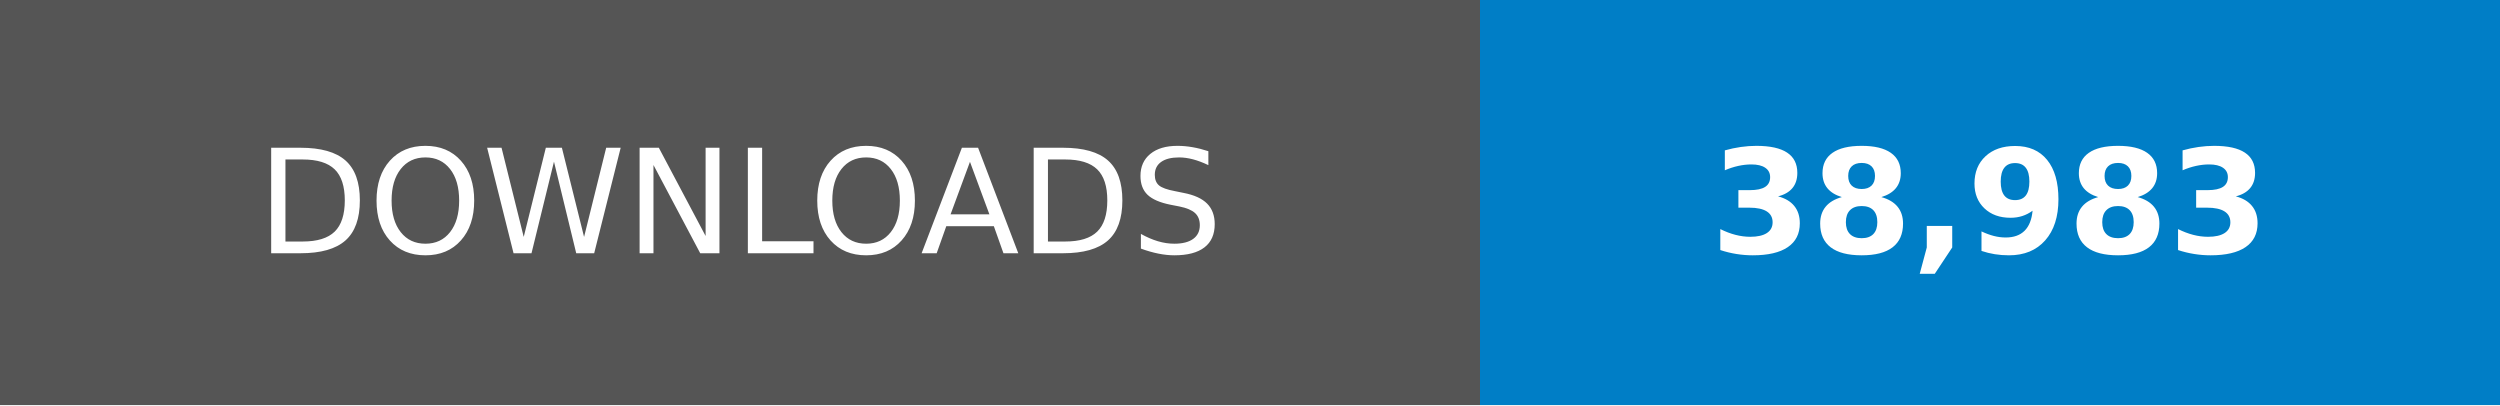
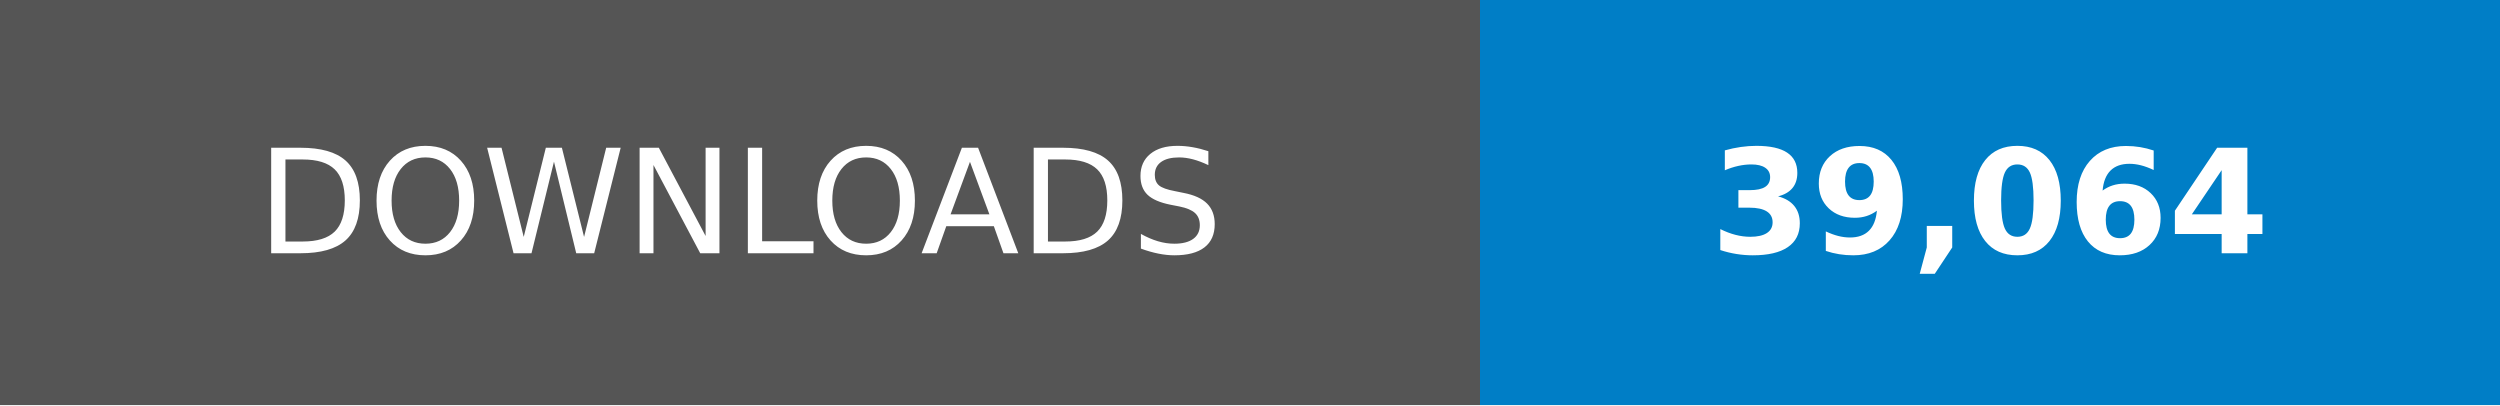
- <svg xmlns="http://www.w3.org/2000/svg" width="246.79" height="40" viewBox="0 0 172.75 28" role="img" aria-label="DOWNLOADS: 38,983">
+ <svg xmlns="http://www.w3.org/2000/svg" width="246.79" height="40" viewBox="0 0 172.75 28" role="img" aria-label="DOWNLOADS: 39,064">
  <g shape-rendering="crispEdges">
    <rect width="102.25" height="28" fill="#555" />
    <rect x="102.25" width="70.5" height="28" fill="#007ec6" />
  </g>
  <g fill="#fff" text-anchor="middle" font-family="Verdana,Geneva,DejaVu Sans,sans-serif" text-rendering="geometricPrecision" font-size="100">
    <text transform="scale(.1)" x="511.25" y="175" textLength="782.5">DOWNLOADS</text>
-     <text transform="scale(.1)" x="1375" y="175" textLength="465" font-weight="bold">38,983</text>
+     <text transform="scale(.1)" x="1375" y="175" textLength="465" font-weight="bold">39,064</text>
  </g>
</svg>
